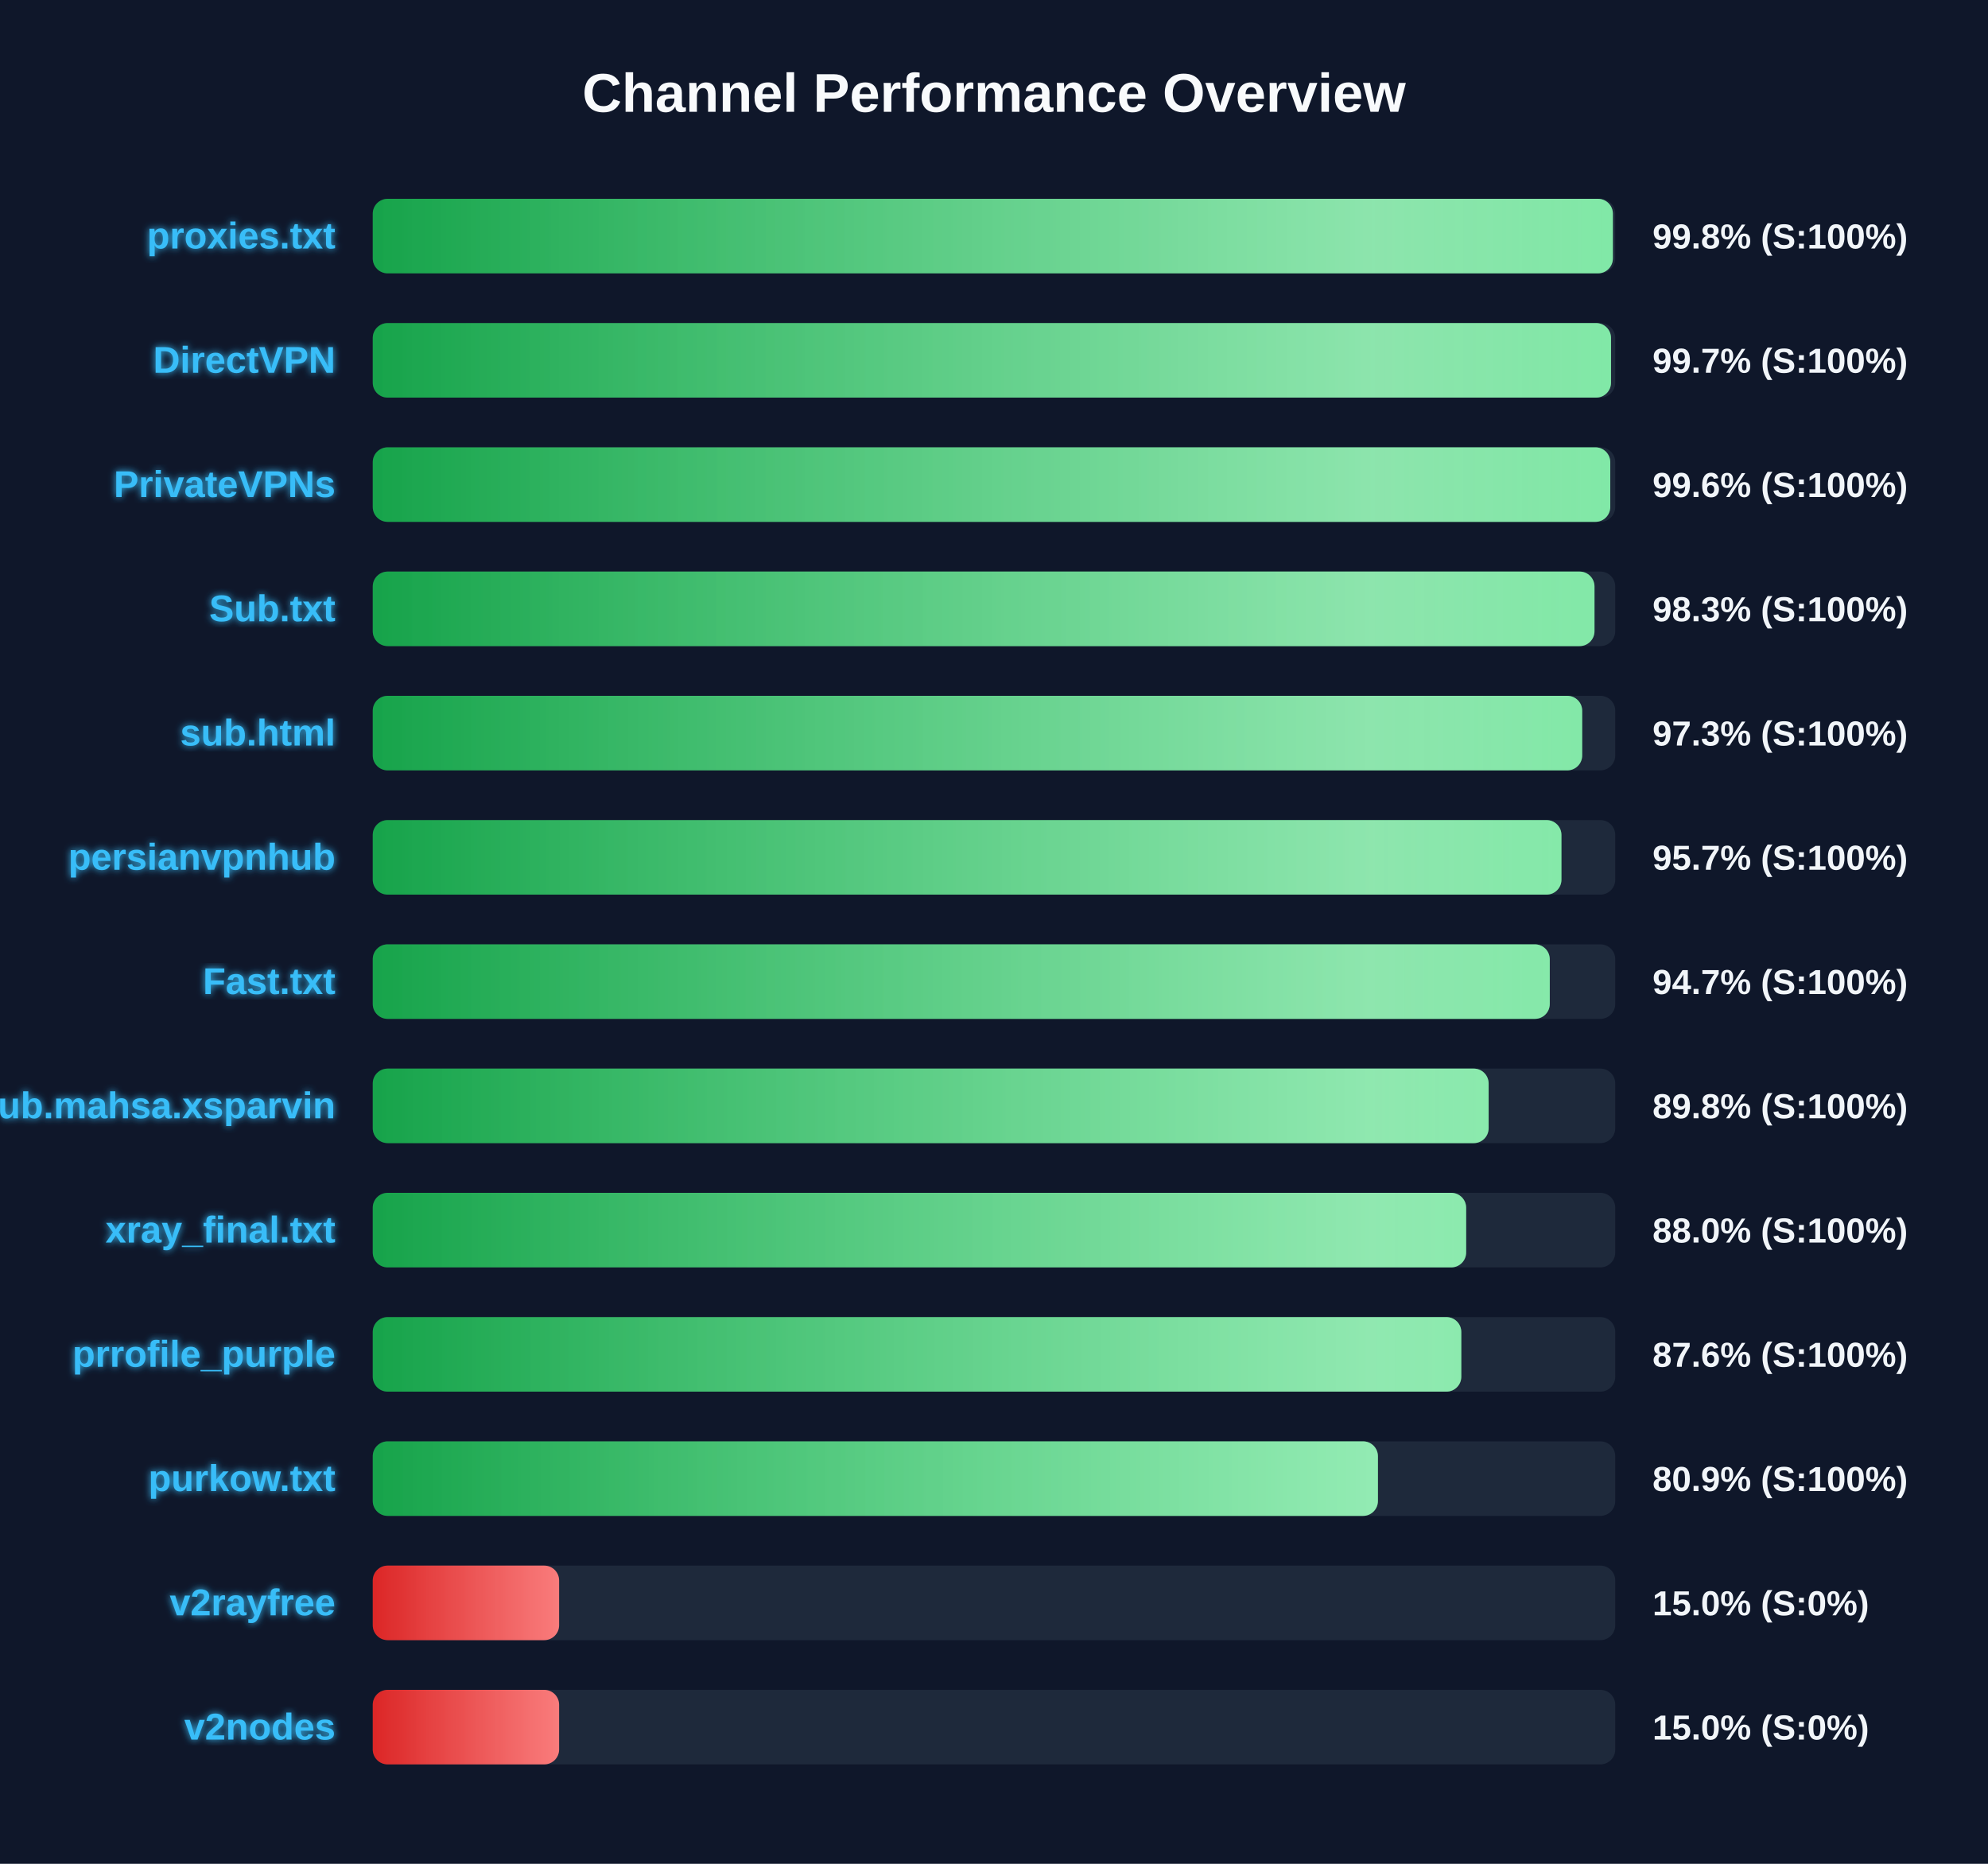
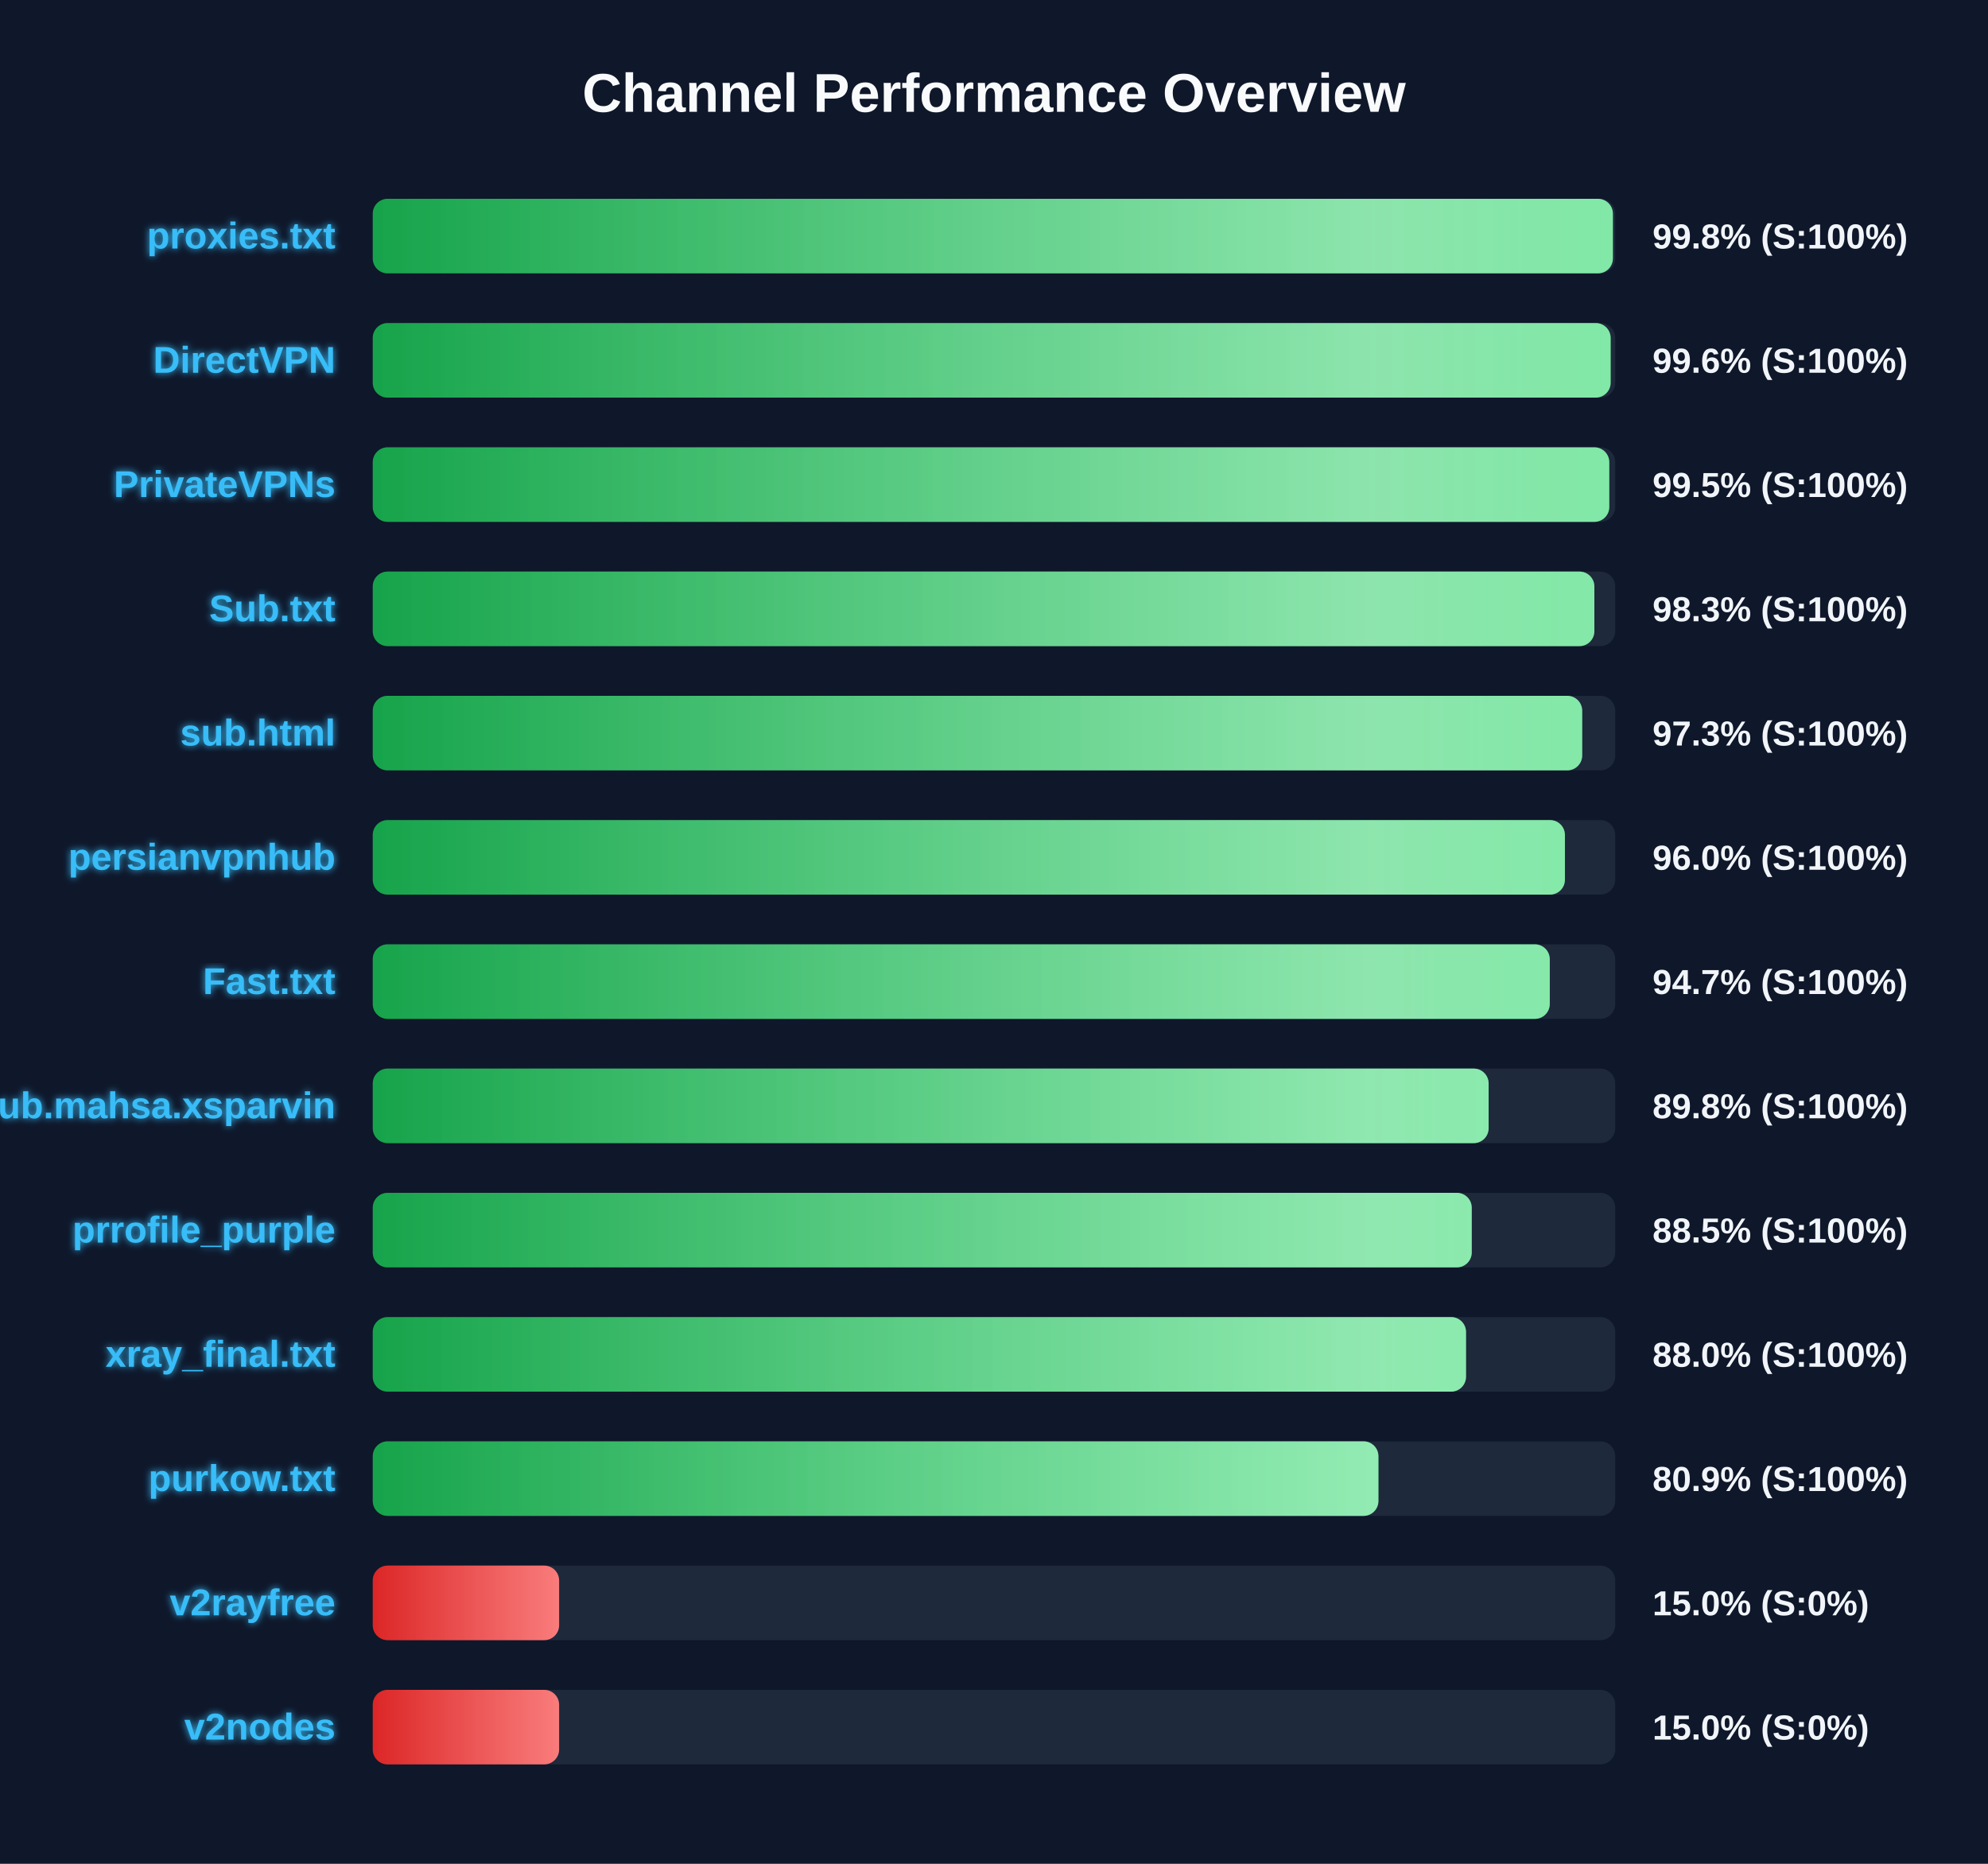
<svg xmlns="http://www.w3.org/2000/svg" width="800" height="750" version="1.1">
  <defs>
    <linearGradient id="grad-green" x1="0%" y1="0%" x2="100%" y2="0%">
      <stop offset="0%" stop-color="#16a34a" />
      <stop offset="100%" stop-color="#4ade80" />
    </linearGradient>
    <linearGradient id="grad-yellow" x1="0%" y1="0%" x2="100%" y2="0%">
      <stop offset="0%" stop-color="#ca8a04" />
      <stop offset="100%" stop-color="#fde047" />
    </linearGradient>
    <linearGradient id="grad-red" x1="0%" y1="0%" x2="100%" y2="0%">
      <stop offset="0%" stop-color="#dc2626" />
      <stop offset="100%" stop-color="#f87171" />
    </linearGradient>
    <linearGradient id="shimmer" x1="0%" y1="0%" x2="100%" y2="0%">
      <stop offset="0%" stop-color="rgba(255,255,255,0)" />
      <stop offset="50%" stop-color="rgba(255,255,255,0.4)" />
      <stop offset="100%" stop-color="rgba(255,255,255,0)" />
    </linearGradient>
    <filter id="glow" x="-20%" y="-20%" width="140%" height="140%">
      <feGaussianBlur stdDeviation="1.5" result="blur" />
      <feComposite in="SourceGraphic" in2="blur" operator="over" />
    </filter>
  </defs>
  <style>
        .bg-rect { fill: #0f172a; }
        .title { font: bold 22px 'Segoe UI', Arial, sans-serif; fill: #f8fafc; }
        .row { font: bold 15px 'Segoe UI', Arial, sans-serif; fill: #38bdf8; filter: url(#glow); }
        .score { font: bold 14px 'Segoe UI', Arial, sans-serif; fill: #f1f5f9; }
        @keyframes shimmer-anim {
            0% { transform: translateX(-100%); }
            100% { transform: translateX(200%); }
        }
        .shimmer-rect {
            animation: shimmer-anim 2.5s infinite linear;
        }
    </style>
  <rect width="100%" height="100%" class="bg-rect" />
  <text x="400" y="45" text-anchor="middle" class="title">Channel Performance Overview</text>
  <rect x="150" y="80" width="500" height="30" fill="#1e293b" rx="6" />
  <clipPath id="clip-0">
    <rect x="150" y="80" width="499.05" height="30" rx="6" />
  </clipPath>
  <rect x="150" y="80" width="499.05" height="30" fill="url(#grad-green)" rx="6" />
  <g clip-path="url(#clip-0)">
    <rect x="150" y="80" width="100%" height="30" fill="url(#shimmer)" class="shimmer-rect" />
  </g>
  <text x="135" y="100" text-anchor="end" class="row">proxies.txt</text>
  <text x="665" y="100" text-anchor="start" class="score">99.8% (S:100%)</text>
  <rect x="150" y="130" width="500" height="30" fill="#1e293b" rx="6" />
  <clipPath id="clip-1">
-     <rect x="150" y="130" width="498.3" height="30" rx="6" />
+     <rect x="150" y="130" width="498.15" height="30" rx="6" />
  </clipPath>
-   <rect x="150" y="130" width="498.3" height="30" fill="url(#grad-green)" rx="6" />
+   <rect x="150" y="130" width="498.15" height="30" fill="url(#grad-green)" rx="6" />
  <g clip-path="url(#clip-1)">
    <rect x="150" y="130" width="100%" height="30" fill="url(#shimmer)" class="shimmer-rect" />
  </g>
  <text x="135" y="150" text-anchor="end" class="row">DirectVPN</text>
-   <text x="665" y="150" text-anchor="start" class="score">99.7% (S:100%)</text>
+   <text x="665" y="150" text-anchor="start" class="score">99.6% (S:100%)</text>
  <rect x="150" y="180" width="500" height="30" fill="#1e293b" rx="6" />
  <clipPath id="clip-2">
-     <rect x="150" y="180" width="498.0" height="30" rx="6" />
+     <rect x="150" y="180" width="497.6" height="30" rx="6" />
  </clipPath>
-   <rect x="150" y="180" width="498.0" height="30" fill="url(#grad-green)" rx="6" />
+   <rect x="150" y="180" width="497.6" height="30" fill="url(#grad-green)" rx="6" />
  <g clip-path="url(#clip-2)">
    <rect x="150" y="180" width="100%" height="30" fill="url(#shimmer)" class="shimmer-rect" />
  </g>
  <text x="135" y="200" text-anchor="end" class="row">PrivateVPNs</text>
-   <text x="665" y="200" text-anchor="start" class="score">99.6% (S:100%)</text>
+   <text x="665" y="200" text-anchor="start" class="score">99.5% (S:100%)</text>
  <rect x="150" y="230" width="500" height="30" fill="#1e293b" rx="6" />
  <clipPath id="clip-3">
-     <rect x="150" y="230" width="491.65" height="30" rx="6" />
+     <rect x="150" y="230" width="491.6" height="30" rx="6" />
  </clipPath>
-   <rect x="150" y="230" width="491.65" height="30" fill="url(#grad-green)" rx="6" />
+   <rect x="150" y="230" width="491.6" height="30" fill="url(#grad-green)" rx="6" />
  <g clip-path="url(#clip-3)">
    <rect x="150" y="230" width="100%" height="30" fill="url(#shimmer)" class="shimmer-rect" />
  </g>
  <text x="135" y="250" text-anchor="end" class="row">Sub.txt</text>
  <text x="665" y="250" text-anchor="start" class="score">98.3% (S:100%)</text>
  <rect x="150" y="280" width="500" height="30" fill="#1e293b" rx="6" />
  <clipPath id="clip-4">
    <rect x="150" y="280" width="486.7" height="30" rx="6" />
  </clipPath>
  <rect x="150" y="280" width="486.7" height="30" fill="url(#grad-green)" rx="6" />
  <g clip-path="url(#clip-4)">
    <rect x="150" y="280" width="100%" height="30" fill="url(#shimmer)" class="shimmer-rect" />
  </g>
  <text x="135" y="300" text-anchor="end" class="row">sub.html</text>
  <text x="665" y="300" text-anchor="start" class="score">97.3% (S:100%)</text>
  <rect x="150" y="330" width="500" height="30" fill="#1e293b" rx="6" />
  <clipPath id="clip-5">
-     <rect x="150" y="330" width="478.35" height="30" rx="6" />
+     <rect x="150" y="330" width="479.75" height="30" rx="6" />
  </clipPath>
-   <rect x="150" y="330" width="478.35" height="30" fill="url(#grad-green)" rx="6" />
+   <rect x="150" y="330" width="479.75" height="30" fill="url(#grad-green)" rx="6" />
  <g clip-path="url(#clip-5)">
    <rect x="150" y="330" width="100%" height="30" fill="url(#shimmer)" class="shimmer-rect" />
  </g>
  <text x="135" y="350" text-anchor="end" class="row">persianvpnhub</text>
-   <text x="665" y="350" text-anchor="start" class="score">95.7% (S:100%)</text>
+   <text x="665" y="350" text-anchor="start" class="score">96.0% (S:100%)</text>
  <rect x="150" y="380" width="500" height="30" fill="#1e293b" rx="6" />
  <clipPath id="clip-6">
    <rect x="150" y="380" width="473.65" height="30" rx="6" />
  </clipPath>
  <rect x="150" y="380" width="473.65" height="30" fill="url(#grad-green)" rx="6" />
  <g clip-path="url(#clip-6)">
    <rect x="150" y="380" width="100%" height="30" fill="url(#shimmer)" class="shimmer-rect" />
  </g>
  <text x="135" y="400" text-anchor="end" class="row">Fast.txt</text>
  <text x="665" y="400" text-anchor="start" class="score">94.7% (S:100%)</text>
  <rect x="150" y="430" width="500" height="30" fill="#1e293b" rx="6" />
  <clipPath id="clip-7">
    <rect x="150" y="430" width="449.05" height="30" rx="6" />
  </clipPath>
  <rect x="150" y="430" width="449.05" height="30" fill="url(#grad-green)" rx="6" />
  <g clip-path="url(#clip-7)">
    <rect x="150" y="430" width="100%" height="30" fill="url(#shimmer)" class="shimmer-rect" />
  </g>
  <text x="135" y="450" text-anchor="end" class="row">Sub.mahsa.xsparvin</text>
  <text x="665" y="450" text-anchor="start" class="score">89.8% (S:100%)</text>
  <rect x="150" y="480" width="500" height="30" fill="#1e293b" rx="6" />
  <clipPath id="clip-8">
-     <rect x="150" y="480" width="440.0" height="30" rx="6" />
+     <rect x="150" y="480" width="442.25" height="30" rx="6" />
  </clipPath>
-   <rect x="150" y="480" width="440.0" height="30" fill="url(#grad-green)" rx="6" />
+   <rect x="150" y="480" width="442.25" height="30" fill="url(#grad-green)" rx="6" />
  <g clip-path="url(#clip-8)">
    <rect x="150" y="480" width="100%" height="30" fill="url(#shimmer)" class="shimmer-rect" />
  </g>
-   <text x="135" y="500" text-anchor="end" class="row">xray_final.txt</text>
-   <text x="665" y="500" text-anchor="start" class="score">88.0% (S:100%)</text>
+   <text x="135" y="500" text-anchor="end" class="row">prrofile_purple</text>
+   <text x="665" y="500" text-anchor="start" class="score">88.5% (S:100%)</text>
  <rect x="150" y="530" width="500" height="30" fill="#1e293b" rx="6" />
  <clipPath id="clip-9">
-     <rect x="150" y="530" width="438.05" height="30" rx="6" />
+     <rect x="150" y="530" width="439.95" height="30" rx="6" />
  </clipPath>
-   <rect x="150" y="530" width="438.05" height="30" fill="url(#grad-green)" rx="6" />
+   <rect x="150" y="530" width="439.95" height="30" fill="url(#grad-green)" rx="6" />
  <g clip-path="url(#clip-9)">
    <rect x="150" y="530" width="100%" height="30" fill="url(#shimmer)" class="shimmer-rect" />
  </g>
-   <text x="135" y="550" text-anchor="end" class="row">prrofile_purple</text>
-   <text x="665" y="550" text-anchor="start" class="score">87.6% (S:100%)</text>
+   <text x="135" y="550" text-anchor="end" class="row">xray_final.txt</text>
+   <text x="665" y="550" text-anchor="start" class="score">88.0% (S:100%)</text>
  <rect x="150" y="580" width="500" height="30" fill="#1e293b" rx="6" />
  <clipPath id="clip-10">
-     <rect x="150" y="580" width="404.5" height="30" rx="6" />
+     <rect x="150" y="580" width="404.7" height="30" rx="6" />
  </clipPath>
-   <rect x="150" y="580" width="404.5" height="30" fill="url(#grad-green)" rx="6" />
+   <rect x="150" y="580" width="404.7" height="30" fill="url(#grad-green)" rx="6" />
  <g clip-path="url(#clip-10)">
    <rect x="150" y="580" width="100%" height="30" fill="url(#shimmer)" class="shimmer-rect" />
  </g>
  <text x="135" y="600" text-anchor="end" class="row">purkow.txt</text>
  <text x="665" y="600" text-anchor="start" class="score">80.9% (S:100%)</text>
  <rect x="150" y="630" width="500" height="30" fill="#1e293b" rx="6" />
  <clipPath id="clip-11">
    <rect x="150" y="630" width="75.0" height="30" rx="6" />
  </clipPath>
  <rect x="150" y="630" width="75.0" height="30" fill="url(#grad-red)" rx="6" />
  <g clip-path="url(#clip-11)">
    <rect x="150" y="630" width="100%" height="30" fill="url(#shimmer)" class="shimmer-rect" />
  </g>
  <text x="135" y="650" text-anchor="end" class="row">v2rayfree</text>
  <text x="665" y="650" text-anchor="start" class="score">15.0% (S:0%)</text>
  <rect x="150" y="680" width="500" height="30" fill="#1e293b" rx="6" />
  <clipPath id="clip-12">
    <rect x="150" y="680" width="75.0" height="30" rx="6" />
  </clipPath>
  <rect x="150" y="680" width="75.0" height="30" fill="url(#grad-red)" rx="6" />
  <g clip-path="url(#clip-12)">
    <rect x="150" y="680" width="100%" height="30" fill="url(#shimmer)" class="shimmer-rect" />
  </g>
  <text x="135" y="700" text-anchor="end" class="row">v2nodes</text>
  <text x="665" y="700" text-anchor="start" class="score">15.0% (S:0%)</text>
</svg>
